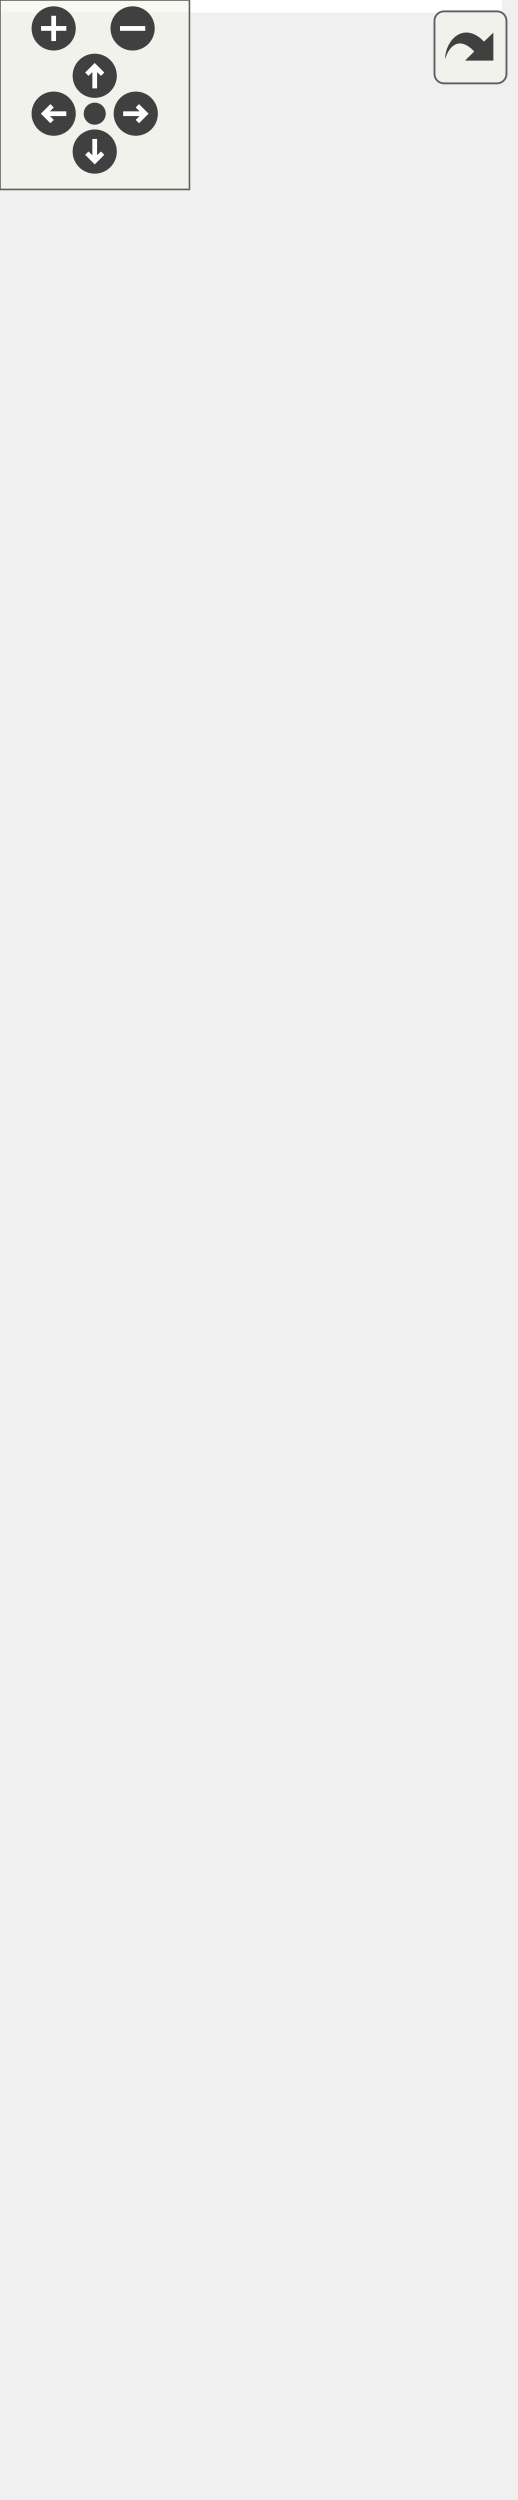
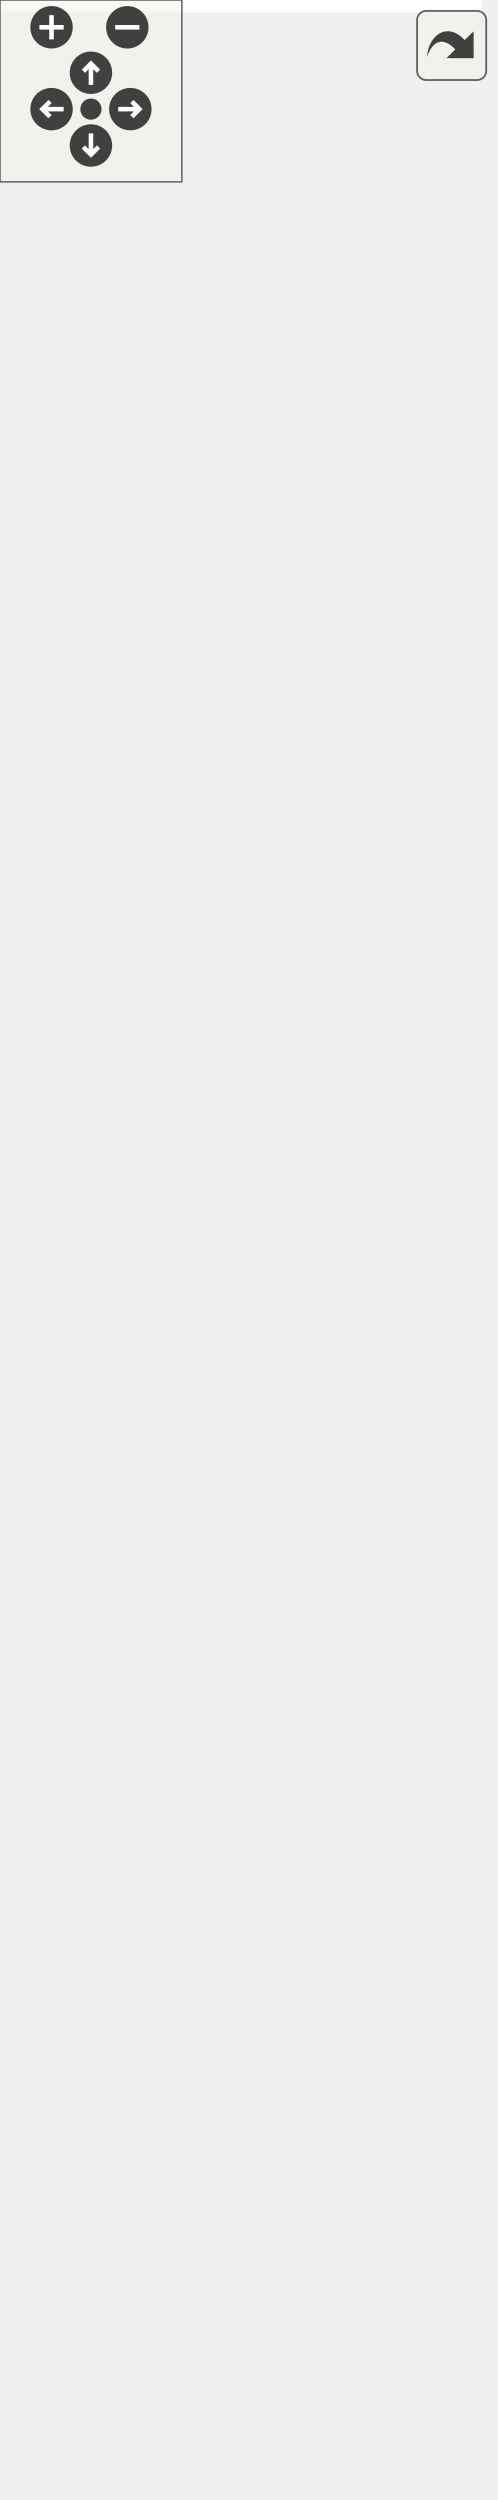
<svg xmlns="http://www.w3.org/2000/svg" xmlns:xlink="http://www.w3.org/1999/xlink" id="main" version="1.1" xml:space="preserve">
  <style type="text/css">
.edge:hover path { stroke: red; }
.edge:hover polygon { stroke: red; fill: red; }
</style>
  <defs>
    <circle id="rim" cx="0" cy="0" r="7" />
    <circle id="rim2" cx="0" cy="0" r="3.5" />
    <g id="zoomPlus">
      <use xlink:href="#rim" fill="#404040">
        <set attributeName="fill" to="#808080" begin="zoomplus.mouseover" end="zoomplus.mouseout" />
      </use>
      <path d="M-4,0h8M0,-4v8" fill="none" stroke="white" stroke-width="1.5" pointer-events="none" />
    </g>
    <g id="zoomMin">
      <use xlink:href="#rim" fill="#404040">
        <set attributeName="fill" to="#808080" begin="zoomminus.mouseover" end="zoomminus.mouseout" />
      </use>
      <path d="M-4,0h8" fill="none" stroke="white" stroke-width="1.5" pointer-events="none" />
    </g>
    <g id="dirArrow">
      <path fill="none" stroke="white" stroke-width="1.5" d="M0,-3.0v7 M-2.5,-0.5L0,-3.0L2.5,-0.5" />
    </g>
    <g id="resetDef">
      <use xlink:href="#rim2" fill="#404040">
        <set attributeName="fill" to="#808080" begin="reset.mouseover" end="reset.mouseout" />
      </use>
    </g>
  </defs>
  <svg id="graph" class="graph">
    <g id="viewport">
-       <polygon fill="white" stroke="transparent" points="-4,4 -4,-731 159,-731 159,4 -4,4" />
+       <polygon fill="white" stroke="transparent" points="-4,4 -4,-764 159,-764 159,4 -4,4" />
      <g id="node1" class="node">
        <g id="a_node1">
          <a xlink:title=" ">
-             <polygon fill="#bfbfbf" stroke="black" points="11.5,-0.5 11.5,-123.5 143.5,-123.5 143.5,-0.5 11.5,-0.5" />
-             <text text-anchor="start" x="19.5" y="-111.5" font-family="Helvetica,sans-Serif" font-size="10.00">pocketmine\inventory</text>
-             <text text-anchor="middle" x="77.5" y="-100.5" font-family="Helvetica,sans-Serif" font-size="10.00">\SimpleInventory</text>
-             <polyline fill="none" stroke="black" points="11.5,-93.5 143.5,-93.5 " />
-             <text text-anchor="start" x="19.5" y="-81.5" font-family="Helvetica,sans-Serif" font-size="10.00"># $slots</text>
-             <polyline fill="none" stroke="black" points="11.5,-74.5 143.5,-74.5 " />
-             <text text-anchor="start" x="19.5" y="-62.5" font-family="Helvetica,sans-Serif" font-size="10.00">+ __construct()</text>
-             <text text-anchor="start" x="19.5" y="-51.5" font-family="Helvetica,sans-Serif" font-size="10.00">+ getContents()</text>
-             <text text-anchor="start" x="19.5" y="-40.5" font-family="Helvetica,sans-Serif" font-size="10.00">+ getItem()</text>
-             <text text-anchor="start" x="19.5" y="-29.5" font-family="Helvetica,sans-Serif" font-size="10.00">+ getSize()</text>
-             <text text-anchor="start" x="19.5" y="-18.5" font-family="Helvetica,sans-Serif" font-size="10.00"># internalSetContents()</text>
-             <text text-anchor="start" x="19.5" y="-7.5" font-family="Helvetica,sans-Serif" font-size="10.00"># internalSetItem()</text>
+             <polygon fill="#bfbfbf" stroke="black" points="4,-0.5 4,-145.5 151,-145.5 151,-0.5 4,-0.5" />
+             <text text-anchor="start" x="12" y="-133.5" font-family="Helvetica,sans-Serif" font-size="10.00">pocketmine\inventory</text>
+             <text text-anchor="middle" x="77.5" y="-122.5" font-family="Helvetica,sans-Serif" font-size="10.00">\SimpleInventory</text>
+             <polyline fill="none" stroke="black" points="4,-115.5 151,-115.5 " />
+             <text text-anchor="start" x="12" y="-103.5" font-family="Helvetica,sans-Serif" font-size="10.00"># $slots</text>
+             <polyline fill="none" stroke="black" points="4,-96.5 151,-96.5 " />
+             <text text-anchor="start" x="12" y="-84.5" font-family="Helvetica,sans-Serif" font-size="10.00">+ __construct()</text>
+             <text text-anchor="start" x="12" y="-73.5" font-family="Helvetica,sans-Serif" font-size="10.00">+ getContents()</text>
+             <text text-anchor="start" x="12" y="-62.5" font-family="Helvetica,sans-Serif" font-size="10.00">+ getItem()</text>
+             <text text-anchor="start" x="12" y="-51.5" font-family="Helvetica,sans-Serif" font-size="10.00">+ getSize()</text>
+             <text text-anchor="start" x="12" y="-40.5" font-family="Helvetica,sans-Serif" font-size="10.00">+ isSlotEmpty()</text>
+             <text text-anchor="start" x="12" y="-29.5" font-family="Helvetica,sans-Serif" font-size="10.00"># getMatchingItemCount()</text>
+             <text text-anchor="start" x="12" y="-18.5" font-family="Helvetica,sans-Serif" font-size="10.00"># internalSetContents()</text>
+             <text text-anchor="start" x="12" y="-7.5" font-family="Helvetica,sans-Serif" font-size="10.00"># internalSetItem()</text>
          </a>
        </g>
      </g>
      <g id="node2" class="node">
        <g id="a_node2">
          <a xlink:href="../../d5/dc4/classpocketmine_1_1inventory_1_1_base_inventory.html" target="_top" xlink:title=" ">
-             <polygon fill="white" stroke="black" points="0,-161.5 0,-405.5 155,-405.5 155,-161.5 0,-161.5" />
-             <text text-anchor="start" x="8" y="-393.5" font-family="Helvetica,sans-Serif" font-size="10.00">pocketmine\inventory</text>
-             <text text-anchor="middle" x="77.5" y="-382.5" font-family="Helvetica,sans-Serif" font-size="10.00">\BaseInventory</text>
-             <polyline fill="none" stroke="black" points="0,-375.5 155,-375.5 " />
-             <text text-anchor="start" x="8" y="-363.5" font-family="Helvetica,sans-Serif" font-size="10.00"># $listeners</text>
-             <text text-anchor="start" x="8" y="-352.5" font-family="Helvetica,sans-Serif" font-size="10.00"># $maxStackSize</text>
-             <text text-anchor="start" x="8" y="-341.5" font-family="Helvetica,sans-Serif" font-size="10.00"># $viewers</text>
-             <polyline fill="none" stroke="black" points="0,-334.5 155,-334.5 " />
-             <text text-anchor="start" x="8" y="-322.5" font-family="Helvetica,sans-Serif" font-size="10.00">+ __construct()</text>
-             <text text-anchor="start" x="8" y="-311.5" font-family="Helvetica,sans-Serif" font-size="10.00">+ addItem()</text>
-             <text text-anchor="start" x="8" y="-300.5" font-family="Helvetica,sans-Serif" font-size="10.00">+ all()</text>
-             <text text-anchor="start" x="8" y="-289.5" font-family="Helvetica,sans-Serif" font-size="10.00">+ canAddItem()</text>
-             <text text-anchor="start" x="8" y="-278.5" font-family="Helvetica,sans-Serif" font-size="10.00">+ clear()</text>
-             <text text-anchor="start" x="8" y="-267.5" font-family="Helvetica,sans-Serif" font-size="10.00">+ clearAll()</text>
-             <text text-anchor="start" x="8" y="-256.5" font-family="Helvetica,sans-Serif" font-size="10.00">+ contains()</text>
-             <text text-anchor="start" x="8" y="-245.5" font-family="Helvetica,sans-Serif" font-size="10.00">+ first()</text>
-             <text text-anchor="start" x="8" y="-234.5" font-family="Helvetica,sans-Serif" font-size="10.00">+ firstEmpty()</text>
-             <text text-anchor="start" x="8" y="-223.5" font-family="Helvetica,sans-Serif" font-size="10.00">+ getAddableItemQuantity()</text>
-             <text text-anchor="start" x="8" y="-212.5" font-family="Helvetica,sans-Serif" font-size="10.00">and 14 more...</text>
-             <text text-anchor="start" x="8" y="-201.5" font-family="Helvetica,sans-Serif" font-size="10.00"># internalSetContents()</text>
-             <text text-anchor="start" x="8" y="-190.5" font-family="Helvetica,sans-Serif" font-size="10.00"># internalSetItem()</text>
-             <text text-anchor="start" x="8" y="-179.5" font-family="Helvetica,sans-Serif" font-size="10.00"># onContentChange()</text>
-             <text text-anchor="start" x="8" y="-168.5" font-family="Helvetica,sans-Serif" font-size="10.00"># onSlotChange()</text>
+             <polygon fill="white" stroke="black" points="0,-183.5 0,-438.5 155,-438.5 155,-183.5 0,-183.5" />
+             <text text-anchor="start" x="8" y="-426.5" font-family="Helvetica,sans-Serif" font-size="10.00">pocketmine\inventory</text>
+             <text text-anchor="middle" x="77.5" y="-415.5" font-family="Helvetica,sans-Serif" font-size="10.00">\BaseInventory</text>
+             <polyline fill="none" stroke="black" points="0,-408.5 155,-408.5 " />
+             <text text-anchor="start" x="8" y="-396.5" font-family="Helvetica,sans-Serif" font-size="10.00"># $listeners</text>
+             <text text-anchor="start" x="8" y="-385.5" font-family="Helvetica,sans-Serif" font-size="10.00"># $maxStackSize</text>
+             <text text-anchor="start" x="8" y="-374.5" font-family="Helvetica,sans-Serif" font-size="10.00"># $viewers</text>
+             <polyline fill="none" stroke="black" points="0,-367.5 155,-367.5 " />
+             <text text-anchor="start" x="8" y="-355.5" font-family="Helvetica,sans-Serif" font-size="10.00">+ __construct()</text>
+             <text text-anchor="start" x="8" y="-344.5" font-family="Helvetica,sans-Serif" font-size="10.00">+ addItem()</text>
+             <text text-anchor="start" x="8" y="-333.5" font-family="Helvetica,sans-Serif" font-size="10.00">+ all()</text>
+             <text text-anchor="start" x="8" y="-322.5" font-family="Helvetica,sans-Serif" font-size="10.00">+ canAddItem()</text>
+             <text text-anchor="start" x="8" y="-311.5" font-family="Helvetica,sans-Serif" font-size="10.00">+ clear()</text>
+             <text text-anchor="start" x="8" y="-300.5" font-family="Helvetica,sans-Serif" font-size="10.00">+ clearAll()</text>
+             <text text-anchor="start" x="8" y="-289.5" font-family="Helvetica,sans-Serif" font-size="10.00">+ contains()</text>
+             <text text-anchor="start" x="8" y="-278.5" font-family="Helvetica,sans-Serif" font-size="10.00">+ first()</text>
+             <text text-anchor="start" x="8" y="-267.5" font-family="Helvetica,sans-Serif" font-size="10.00">+ firstEmpty()</text>
+             <text text-anchor="start" x="8" y="-256.5" font-family="Helvetica,sans-Serif" font-size="10.00">+ getAddableItemQuantity()</text>
+             <text text-anchor="start" x="8" y="-245.5" font-family="Helvetica,sans-Serif" font-size="10.00">and 14 more...</text>
+             <text text-anchor="start" x="8" y="-234.5" font-family="Helvetica,sans-Serif" font-size="10.00"># getMatchingItemCount()</text>
+             <text text-anchor="start" x="8" y="-223.5" font-family="Helvetica,sans-Serif" font-size="10.00"># internalSetContents()</text>
+             <text text-anchor="start" x="8" y="-212.5" font-family="Helvetica,sans-Serif" font-size="10.00"># internalSetItem()</text>
+             <text text-anchor="start" x="8" y="-201.5" font-family="Helvetica,sans-Serif" font-size="10.00"># onContentChange()</text>
+             <text text-anchor="start" x="8" y="-190.5" font-family="Helvetica,sans-Serif" font-size="10.00"># onSlotChange()</text>
          </a>
        </g>
      </g>
      <g id="edge1" class="edge">
-         <path fill="none" stroke="midnightblue" d="M77.5,-150.9C77.5,-141.49 77.5,-132.3 77.5,-123.62" />
-         <polygon fill="none" stroke="midnightblue" points="74,-151.19 77.5,-161.19 81,-151.19 74,-151.19" />
+         <path fill="none" stroke="midnightblue" d="M77.5,-173.12C77.5,-163.73 77.5,-154.51 77.5,-145.69" />
+         <polygon fill="none" stroke="midnightblue" points="74,-173.36 77.5,-183.36 81,-173.36 74,-173.36" />
      </g>
      <g id="node3" class="node">
        <g id="a_node3">
          <a xlink:href="../../db/d39/interfacepocketmine_1_1inventory_1_1_inventory.html" target="_top" xlink:title=" ">
-             <polygon fill="white" stroke="#bfbfbf" points="0,-443.5 0,-621.5 155,-621.5 155,-443.5 0,-443.5" />
-             <text text-anchor="start" x="8" y="-609.5" font-family="Helvetica,sans-Serif" font-size="10.00">pocketmine\inventory</text>
-             <text text-anchor="middle" x="77.5" y="-598.5" font-family="Helvetica,sans-Serif" font-size="10.00">\Inventory</text>
-             <polyline fill="none" stroke="#bfbfbf" points="0,-591.5 155,-591.5 " />
-             <text text-anchor="middle" x="77.5" y="-579.5" font-family="Helvetica,sans-Serif" font-size="10.00"> </text>
-             <polyline fill="none" stroke="#bfbfbf" points="0,-572.5 155,-572.5 " />
-             <text text-anchor="start" x="8" y="-560.5" font-family="Helvetica,sans-Serif" font-size="10.00">+ addItem()</text>
-             <text text-anchor="start" x="8" y="-549.5" font-family="Helvetica,sans-Serif" font-size="10.00">+ all()</text>
-             <text text-anchor="start" x="8" y="-538.5" font-family="Helvetica,sans-Serif" font-size="10.00">+ canAddItem()</text>
-             <text text-anchor="start" x="8" y="-527.5" font-family="Helvetica,sans-Serif" font-size="10.00">+ clear()</text>
-             <text text-anchor="start" x="8" y="-516.5" font-family="Helvetica,sans-Serif" font-size="10.00">+ clearAll()</text>
-             <text text-anchor="start" x="8" y="-505.5" font-family="Helvetica,sans-Serif" font-size="10.00">+ contains()</text>
-             <text text-anchor="start" x="8" y="-494.5" font-family="Helvetica,sans-Serif" font-size="10.00">+ first()</text>
-             <text text-anchor="start" x="8" y="-483.5" font-family="Helvetica,sans-Serif" font-size="10.00">+ firstEmpty()</text>
-             <text text-anchor="start" x="8" y="-472.5" font-family="Helvetica,sans-Serif" font-size="10.00">+ getAddableItemQuantity()</text>
-             <text text-anchor="start" x="8" y="-461.5" font-family="Helvetica,sans-Serif" font-size="10.00">+ getContents()</text>
-             <text text-anchor="start" x="8" y="-450.5" font-family="Helvetica,sans-Serif" font-size="10.00">and 15 more...</text>
+             <polygon fill="white" stroke="#bfbfbf" points="0,-476.5 0,-654.5 155,-654.5 155,-476.5 0,-476.5" />
+             <text text-anchor="start" x="8" y="-642.5" font-family="Helvetica,sans-Serif" font-size="10.00">pocketmine\inventory</text>
+             <text text-anchor="middle" x="77.5" y="-631.5" font-family="Helvetica,sans-Serif" font-size="10.00">\Inventory</text>
+             <polyline fill="none" stroke="#bfbfbf" points="0,-624.5 155,-624.5 " />
+             <text text-anchor="middle" x="77.5" y="-612.5" font-family="Helvetica,sans-Serif" font-size="10.00"> </text>
+             <polyline fill="none" stroke="#bfbfbf" points="0,-605.5 155,-605.5 " />
+             <text text-anchor="start" x="8" y="-593.5" font-family="Helvetica,sans-Serif" font-size="10.00">+ addItem()</text>
+             <text text-anchor="start" x="8" y="-582.5" font-family="Helvetica,sans-Serif" font-size="10.00">+ all()</text>
+             <text text-anchor="start" x="8" y="-571.5" font-family="Helvetica,sans-Serif" font-size="10.00">+ canAddItem()</text>
+             <text text-anchor="start" x="8" y="-560.5" font-family="Helvetica,sans-Serif" font-size="10.00">+ clear()</text>
+             <text text-anchor="start" x="8" y="-549.5" font-family="Helvetica,sans-Serif" font-size="10.00">+ clearAll()</text>
+             <text text-anchor="start" x="8" y="-538.5" font-family="Helvetica,sans-Serif" font-size="10.00">+ contains()</text>
+             <text text-anchor="start" x="8" y="-527.5" font-family="Helvetica,sans-Serif" font-size="10.00">+ first()</text>
+             <text text-anchor="start" x="8" y="-516.5" font-family="Helvetica,sans-Serif" font-size="10.00">+ firstEmpty()</text>
+             <text text-anchor="start" x="8" y="-505.5" font-family="Helvetica,sans-Serif" font-size="10.00">+ getAddableItemQuantity()</text>
+             <text text-anchor="start" x="8" y="-494.5" font-family="Helvetica,sans-Serif" font-size="10.00">+ getContents()</text>
+             <text text-anchor="start" x="8" y="-483.5" font-family="Helvetica,sans-Serif" font-size="10.00">and 15 more...</text>
          </a>
        </g>
      </g>
      <g id="edge2" class="edge">
-         <path fill="none" stroke="midnightblue" d="M77.5,-433.27C77.5,-424.24 77.5,-415.02 77.5,-405.82" />
-         <polygon fill="none" stroke="midnightblue" points="74,-433.37 77.5,-443.37 81,-433.37 74,-433.37" />
+         <path fill="none" stroke="midnightblue" d="M77.5,-466.17C77.5,-457.21 77.5,-448.05 77.5,-438.89" />
+         <polygon fill="none" stroke="midnightblue" points="74,-466.19 77.5,-476.19 81,-466.19 74,-466.19" />
      </g>
      <g id="node4" class="node">
        <g id="a_node4">
          <a xlink:title=" ">
-             <polygon fill="white" stroke="#bfbfbf" points="56,-669.5 56,-726.5 99,-726.5 99,-669.5 56,-669.5" />
-             <text text-anchor="middle" x="77.5" y="-714.5" font-family="Helvetica,sans-Serif" font-size="10.00">const</text>
-             <polyline fill="none" stroke="#bfbfbf" points="56,-707.5 99,-707.5 " />
-             <text text-anchor="middle" x="77.5" y="-695.5" font-family="Helvetica,sans-Serif" font-size="10.00"> </text>
-             <polyline fill="none" stroke="#bfbfbf" points="56,-688.5 99,-688.5 " />
-             <text text-anchor="middle" x="77.5" y="-676.5" font-family="Helvetica,sans-Serif" font-size="10.00"> </text>
+             <polygon fill="white" stroke="#bfbfbf" points="56,-702.5 56,-759.5 99,-759.5 99,-702.5 56,-702.5" />
+             <text text-anchor="middle" x="77.5" y="-747.5" font-family="Helvetica,sans-Serif" font-size="10.00">const</text>
+             <polyline fill="none" stroke="#bfbfbf" points="56,-740.5 99,-740.5 " />
+             <text text-anchor="middle" x="77.5" y="-728.5" font-family="Helvetica,sans-Serif" font-size="10.00"> </text>
+             <polyline fill="none" stroke="#bfbfbf" points="56,-721.5 99,-721.5 " />
+             <text text-anchor="middle" x="77.5" y="-709.5" font-family="Helvetica,sans-Serif" font-size="10.00"> </text>
          </a>
        </g>
      </g>
      <g id="edge3" class="edge">
-         <path fill="none" stroke="#404040" d="M77.5,-669.26C77.5,-659.01 77.5,-646.7 77.5,-633.74" />
-         <polygon fill="none" stroke="#404040" points="77.5,-633.7 73.5,-627.7 77.5,-621.7 81.5,-627.7 77.5,-633.7" />
-         <text text-anchor="middle" x="113" y="-643" font-family="Helvetica,sans-Serif" font-size="10.00"> +MAX_STACK</text>
+         <path fill="none" stroke="#404040" d="M77.5,-702.26C77.5,-692.01 77.5,-679.7 77.5,-666.74" />
+         <polygon fill="none" stroke="#404040" points="77.5,-666.7 73.5,-660.7 77.5,-654.7 81.5,-660.7 77.5,-666.7" />
+         <text text-anchor="middle" x="113" y="-676" font-family="Helvetica,sans-Serif" font-size="10.00"> +MAX_STACK</text>
      </g>
    </g>
  </svg>
  <g id="navigator" transform="translate(0 0)" fill="#404254">
    <rect fill="#f2f5e9" fill-opacity="0.5" stroke="#606060" stroke-width=".5" x="0" y="0" width="60" height="60" />
    <use id="zoomplus" xlink:href="#zoomPlus" x="17" y="9" />
    <use id="zoomminus" xlink:href="#zoomMin" x="42" y="9" />
    <use id="reset" xlink:href="#resetDef" x="30" y="36" />
    <g id="arrowUp" xlink:href="#dirArrow" transform="translate(30 24)">
      <use xlink:href="#rim" fill="#404040">
        <set attributeName="fill" to="#808080" begin="arrowUp.mouseover" end="arrowUp.mouseout" />
      </use>
      <path fill="none" stroke="white" stroke-width="1.5" d="M0,-3.0v7 M-2.5,-0.5L0,-3.0L2.5,-0.5" />
    </g>
    <g id="arrowRight" xlink:href="#dirArrow" transform="rotate(90) translate(36 -43)">
      <use xlink:href="#rim" fill="#404040">
        <set attributeName="fill" to="#808080" begin="arrowRight.mouseover" end="arrowRight.mouseout" />
      </use>
      <path fill="none" stroke="white" stroke-width="1.5" d="M0,-3.0v7 M-2.5,-0.5L0,-3.0L2.5,-0.5" />
    </g>
    <g id="arrowDown" xlink:href="#dirArrow" transform="rotate(180) translate(-30 -48)">
      <use xlink:href="#rim" fill="#404040">
        <set attributeName="fill" to="#808080" begin="arrowDown.mouseover" end="arrowDown.mouseout" />
      </use>
      <path fill="none" stroke="white" stroke-width="1.5" d="M0,-3.0v7 M-2.5,-0.5L0,-3.0L2.5,-0.5" />
    </g>
    <g id="arrowLeft" xlink:href="#dirArrow" transform="rotate(270) translate(-36 17)">
      <use xlink:href="#rim" fill="#404040">
        <set attributeName="fill" to="#808080" begin="arrowLeft.mouseover" end="arrowLeft.mouseout" />
      </use>
      <path fill="none" stroke="white" stroke-width="1.5" d="M0,-3.0v7 M-2.5,-0.5L0,-3.0L2.5,-0.5" />
    </g>
  </g>
  <svg viewBox="0 0 15 15" width="100%" height="30px" preserveAspectRatio="xMaxYMin meet">
    <g id="arrow_out" transform="scale(0.3 0.3)">
      <a xlink:href="classpocketmine_1_1inventory_1_1_simple_inventory__coll__graph_org.svg" target="_base">
        <rect id="button" ry="5" rx="5" y="6" x="6" height="38" width="38" fill="#f2f5e9" fill-opacity="0.5" stroke="#606060" stroke-width="1.0" />
        <path id="arrow" d="M 11.5,31.437 C 11.94,20.098 22.043,11.323 32.159,21.979 L 37.069,17.246 C 37.069,17.246 37.088,32 37.088,32 L 22.16,31.978 C 22.16,31.978 26.998,27.14 26.998,27.14 C 18.529,18.264 13.292,25.23 11.5,31.437 z" style="fill:#404040;" />
      </a>
    </g>
  </svg>
</svg>
